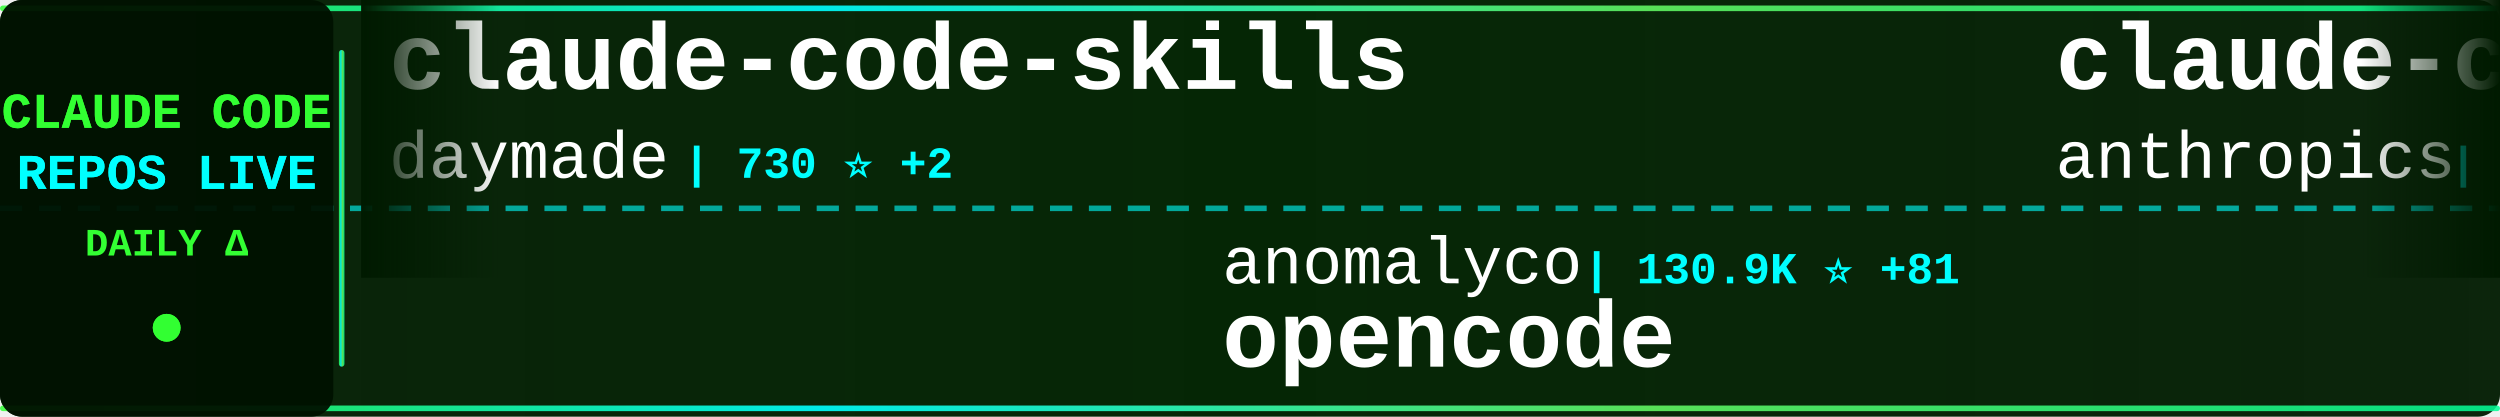
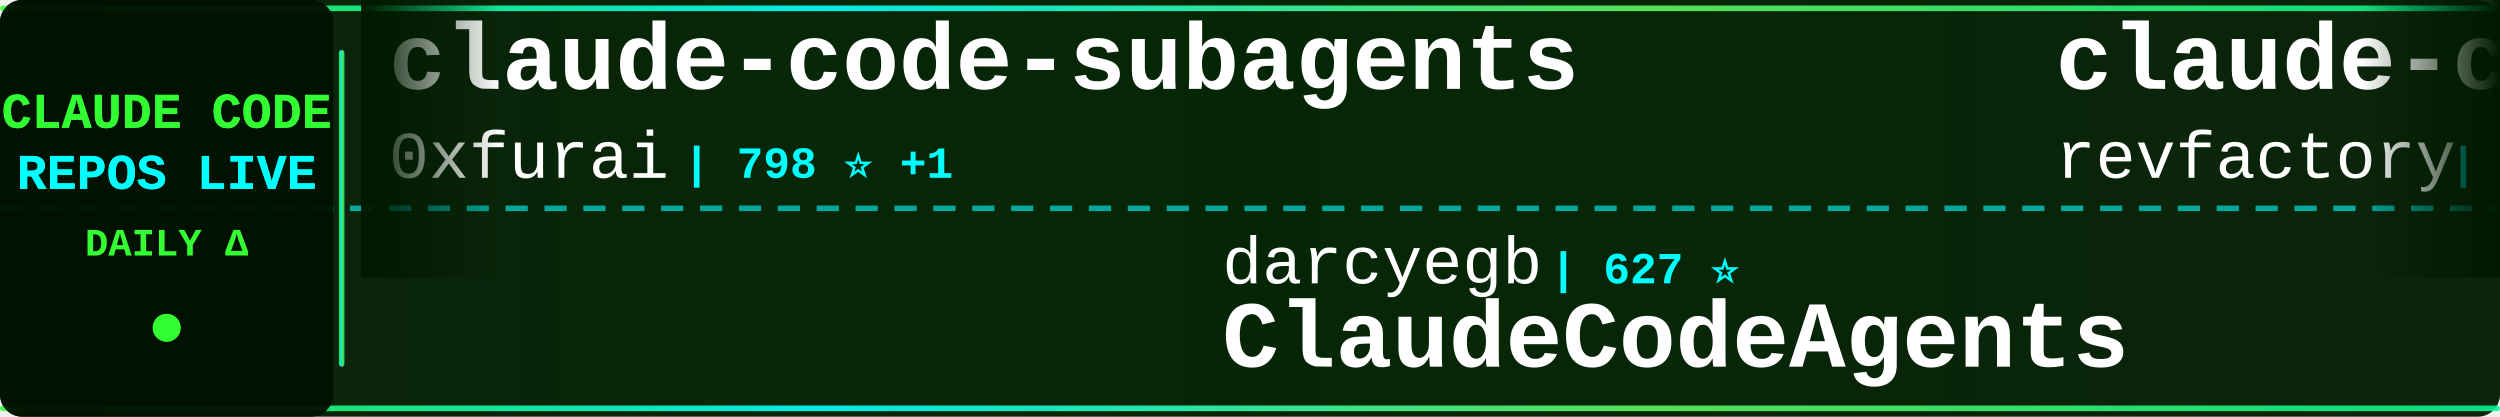
<svg xmlns="http://www.w3.org/2000/svg" width="900" height="150">
  <defs>
    <linearGradient id="tickerBg" x1="0%" y1="0%" x2="100%" y2="0%">
      <stop offset="0%" style="stop-color:#001a00;stop-opacity:0.95" />
      <stop offset="50%" style="stop-color:#002200;stop-opacity:0.98" />
      <stop offset="100%" style="stop-color:#001a00;stop-opacity:0.95" />
    </linearGradient>
    <linearGradient id="borderGrad" x1="0%" y1="0%" x2="100%" y2="0%">
      <stop offset="0%" style="stop-color:#33ff33;stop-opacity:0.85">
        <animate attributeName="stop-opacity" values="0.85;1;0.85" dur="2s" repeatCount="indefinite" />
      </stop>
      <stop offset="33%" style="stop-color:#00ffff;stop-opacity:0.9">
        <animate attributeName="stop-opacity" values="0.9;1;0.9" dur="2.2s" repeatCount="indefinite" />
      </stop>
      <stop offset="66%" style="stop-color:#66ff66;stop-opacity:0.85">
        <animate attributeName="stop-opacity" values="0.85;1;0.85" dur="1.8s" repeatCount="indefinite" />
      </stop>
      <stop offset="100%" style="stop-color:#00ff99;stop-opacity:0.85">
        <animate attributeName="stop-opacity" values="0.85;1;0.85" dur="2s" repeatCount="indefinite" />
      </stop>
    </linearGradient>
    <filter id="textGlow">
      <feGaussianBlur stdDeviation="0.1" result="coloredBlur" />
      <feMerge>
        <feMergeNode in="coloredBlur" />
        <feMergeNode in="SourceGraphic" />
      </feMerge>
    </filter>
    <filter id="metricGlow">
      <feGaussianBlur stdDeviation="0.2" result="coloredBlur" />
      <feMerge>
        <feMergeNode in="coloredBlur" />
        <feMergeNode in="SourceGraphic" />
      </feMerge>
    </filter>
    <linearGradient id="leftFade" x1="0%" y1="0%" x2="100%" y2="0%">
      <stop offset="0%" style="stop-color:#001a00;stop-opacity:1" />
      <stop offset="100%" style="stop-color:#001a00;stop-opacity:0" />
    </linearGradient>
    <linearGradient id="rightFade" x1="0%" y1="0%" x2="100%" y2="0%">
      <stop offset="0%" style="stop-color:#001a00;stop-opacity:0" />
      <stop offset="100%" style="stop-color:#001a00;stop-opacity:1" />
    </linearGradient>
  </defs>
  <rect width="900" height="150" fill="url(#tickerBg)" rx="8" />
  <rect x="0" y="2" width="900" height="2" fill="url(#borderGrad)" rx="1" />
  <rect x="0" y="146" width="900" height="2" fill="url(#borderGrad)" rx="1" />
  <line x1="0" y1="75" x2="900" y2="75" stroke="#00ffff" stroke-width="2" stroke-dasharray="8 6" opacity="0.6" />
  <rect x="0" y="0" width="120" height="150" fill="#001100" opacity="0.95" rx="8" />
  <text x="60" y="46" font-family="'Courier New', monospace" font-size="18" font-weight="bold" fill="#33ff33" text-anchor="middle" filter="url(#textGlow)">
    CLAUDE CODE
  </text>
  <text x="60" y="68" font-family="'Courier New', monospace" font-size="18" font-weight="bold" fill="#00ffff" text-anchor="middle" filter="url(#textGlow)">
    REPOS LIVE
  </text>
  <text x="60" y="92" font-family="'Courier New', monospace" font-size="14" font-weight="bold" fill="#33ff33" text-anchor="middle">
    DAILY Δ
  </text>
  <circle cx="60" cy="118" r="5" fill="#33ff33" filter="url(#metricGlow)">
    <animate attributeName="r" values="4;6;4" dur="1.5s" repeatCount="indefinite" />
    <animate attributeName="opacity" values="0.6;1;0.6" dur="1.5s" repeatCount="indefinite" />
  </circle>
  <rect x="122" y="18" width="2" height="114" fill="url(#borderGrad)" rx="1" />
  <clipPath id="tickerClip">
    <rect x="130" y="0" width="770" height="150" />
  </clipPath>
  <g clip-path="url(#tickerClip)">
    <g id="tickerItems">
      <animateTransform attributeName="transform" attributeType="XML" type="translate" from="0 0" to="-3000 0" dur="54s" repeatCount="indefinite" />
      <g transform="translate(0, 0)">
-         <text x="140" y="32" font-family="'Courier New', monospace" font-size="34" font-weight="bold" fill="#ffffff">claude-code-skills</text>
-         <text x="140" y="64" font-family="'Courier New', monospace" font-size="24" font-weight="normal" fill="#ffffff" opacity="1.0">daymade</text>
-         <text x="246" y="64" font-family="'Courier New', monospace" font-size="16" font-weight="bold" fill="#00ffff"> | 730 ⭐ +2</text>
+         <text x="140" y="32" font-family="'Courier New', monospace" font-size="34" font-weight="bold" fill="#ffffff">claude-code-subagents</text>
+         <text x="140" y="64" font-family="'Courier New', monospace" font-size="24" font-weight="normal" fill="#ffffff" opacity="1.0">0xfurai</text>
+         <text x="246" y="64" font-family="'Courier New', monospace" font-size="16" font-weight="bold" fill="#00ffff"> | 798 ⭐ +1</text>
      </g>
      <g transform="translate(300, 0)">
-         <text x="140" y="102" font-family="'Courier New', monospace" font-size="24" font-weight="normal" fill="#ffffff" opacity="1.0">anomalyco</text>
-         <text x="270" y="102" font-family="'Courier New', monospace" font-size="16" font-weight="bold" fill="#00ffff"> | 130.9K ⭐ +81</text>
-         <text x="140" y="132" font-family="'Courier New', monospace" font-size="34" font-weight="bold" fill="#ffffff">opencode</text>
+         <text x="140" y="102" font-family="'Courier New', monospace" font-size="24" font-weight="normal" fill="#ffffff" opacity="1.0">darcyegb</text>
+         <text x="258" y="102" font-family="'Courier New', monospace" font-size="16" font-weight="bold" fill="#00ffff"> | 627 ⭐</text>
+         <text x="140" y="132" font-family="'Courier New', monospace" font-size="34" font-weight="bold" fill="#ffffff">ClaudeCodeAgents</text>
      </g>
      <g transform="translate(600, 0)">
-         <text x="140" y="32" font-family="'Courier New', monospace" font-size="34" font-weight="bold" fill="#ffffff">claude-code-base-action</text>
-         <text x="140" y="64" font-family="'Courier New', monospace" font-size="24" font-weight="normal" fill="#ffffff" opacity="1.0">anthropics</text>
-         <text x="282" y="64" font-family="'Courier New', monospace" font-size="16" font-weight="bold" fill="#00ffff"> | 680 ⭐</text>
+         <text x="140" y="32" font-family="'Courier New', monospace" font-size="34" font-weight="bold" fill="#ffffff">claude-code-mastering</text>
+         <text x="140" y="64" font-family="'Courier New', monospace" font-size="24" font-weight="normal" fill="#ffffff" opacity="1.0">revfactory</text>
+         <text x="282" y="64" font-family="'Courier New', monospace" font-size="16" font-weight="bold" fill="#00ffff"> | 765 ⭐</text>
      </g>
      <g transform="translate(900, 0)">
-         <text x="140" y="102" font-family="'Courier New', monospace" font-size="24" font-weight="normal" fill="#ffffff" opacity="1.0">ghuntley</text>
-         <text x="258" y="102" font-family="'Courier New', monospace" font-size="16" font-weight="bold" fill="#00ffff"> | 871 ⭐</text>
-         <text x="140" y="132" font-family="'Courier New', monospace" font-size="34" font-weight="bold" fill="#ffffff">claude-code-source-code-...</text>
+         <text x="140" y="102" font-family="'Courier New', monospace" font-size="24" font-weight="normal" fill="#ffffff" opacity="1.0">sugyan</text>
+         <text x="234" y="102" font-family="'Courier New', monospace" font-size="16" font-weight="bold" fill="#00ffff"> | 983 ⭐ +1</text>
+         <text x="140" y="132" font-family="'Courier New', monospace" font-size="34" font-weight="bold" fill="#ffffff">claude-code-webui</text>
      </g>
      <g transform="translate(1200, 0)">
-         <text x="140" y="32" font-family="'Courier New', monospace" font-size="34" font-weight="bold" fill="#ffffff">oh-my-claudecode</text>
-         <text x="140" y="64" font-family="'Courier New', monospace" font-size="24" font-weight="normal" fill="#ffffff" opacity="1.0">Yeachan-Heo</text>
-         <text x="294" y="64" font-family="'Courier New', monospace" font-size="16" font-weight="bold" fill="#00ffff"> | 12.6K ⭐ +253</text>
+         <text x="140" y="32" font-family="'Courier New', monospace" font-size="34" font-weight="bold" fill="#ffffff">claude-code-infrastructu...</text>
+         <text x="140" y="64" font-family="'Courier New', monospace" font-size="24" font-weight="normal" fill="#ffffff" opacity="1.0">diet103</text>
+         <text x="246" y="64" font-family="'Courier New', monospace" font-size="16" font-weight="bold" fill="#00ffff"> | 9.4K ⭐ +1</text>
      </g>
      <g transform="translate(1500, 0)">
-         <text x="140" y="102" font-family="'Courier New', monospace" font-size="24" font-weight="normal" fill="#ffffff" opacity="1.0">darcyegb</text>
-         <text x="258" y="102" font-family="'Courier New', monospace" font-size="16" font-weight="bold" fill="#00ffff"> | 627 ⭐ +1</text>
-         <text x="140" y="132" font-family="'Courier New', monospace" font-size="34" font-weight="bold" fill="#ffffff">ClaudeCodeAgents</text>
+         <text x="140" y="102" font-family="'Courier New', monospace" font-size="24" font-weight="normal" fill="#ffffff" opacity="1.0">disler</text>
+         <text x="234" y="102" font-family="'Courier New', monospace" font-size="16" font-weight="bold" fill="#00ffff"> | 1.3K ⭐</text>
+         <text x="140" y="132" font-family="'Courier New', monospace" font-size="34" font-weight="bold" fill="#ffffff">claude-code-hooks-multi-...</text>
      </g>
      <g transform="translate(1800, 0)">
-         <text x="140" y="32" font-family="'Courier New', monospace" font-size="34" font-weight="bold" fill="#ffffff">deer-flow</text>
-         <text x="140" y="64" font-family="'Courier New', monospace" font-size="24" font-weight="normal" fill="#ffffff" opacity="1.0">bytedance</text>
-         <text x="270" y="64" font-family="'Courier New', monospace" font-size="16" font-weight="bold" fill="#00ffff"> | 48.3K ⭐ +196</text>
+         <text x="140" y="32" font-family="'Courier New', monospace" font-size="34" font-weight="bold" fill="#ffffff">Claude-Code-Workflow</text>
+         <text x="140" y="64" font-family="'Courier New', monospace" font-size="24" font-weight="normal" fill="#ffffff" opacity="1.0">catlog22</text>
+         <text x="258" y="64" font-family="'Courier New', monospace" font-size="16" font-weight="bold" fill="#00ffff"> | 1.6K ⭐ +1</text>
      </g>
      <g transform="translate(2100, 0)">
        <text x="140" y="102" font-family="'Courier New', monospace" font-size="24" font-weight="normal" fill="#ffffff" opacity="1.0">anthropics</text>
-         <text x="282" y="102" font-family="'Courier New', monospace" font-size="16" font-weight="bold" fill="#00ffff"> | 83.2K ⭐ +54</text>
+         <text x="282" y="102" font-family="'Courier New', monospace" font-size="16" font-weight="bold" fill="#00ffff"> | 83.3K ⭐ +139</text>
        <text x="140" y="132" font-family="'Courier New', monospace" font-size="34" font-weight="bold" fill="#ffffff">claude-code</text>
      </g>
      <g transform="translate(2400, 0)">
-         <text x="140" y="32" font-family="'Courier New', monospace" font-size="34" font-weight="bold" fill="#ffffff">ralph-claude-code</text>
-         <text x="140" y="64" font-family="'Courier New', monospace" font-size="24" font-weight="normal" fill="#ffffff" opacity="1.0">frankbria</text>
-         <text x="270" y="64" font-family="'Courier New', monospace" font-size="16" font-weight="bold" fill="#00ffff"> | 8.2K ⭐ +4</text>
+         <text x="140" y="32" font-family="'Courier New', monospace" font-size="34" font-weight="bold" fill="#ffffff">claude-code-transcripts</text>
+         <text x="140" y="64" font-family="'Courier New', monospace" font-size="24" font-weight="normal" fill="#ffffff" opacity="1.0">simonw</text>
+         <text x="234" y="64" font-family="'Courier New', monospace" font-size="16" font-weight="bold" fill="#00ffff"> | 1.3K ⭐ +24</text>
      </g>
      <g transform="translate(2700, 0)">
-         <text x="140" y="102" font-family="'Courier New', monospace" font-size="24" font-weight="normal" fill="#ffffff" opacity="1.0">rohitg00</text>
-         <text x="258" y="102" font-family="'Courier New', monospace" font-size="16" font-weight="bold" fill="#00ffff"> | 909 ⭐ +2</text>
-         <text x="140" y="132" font-family="'Courier New', monospace" font-size="34" font-weight="bold" fill="#ffffff">awesome-claude-code-tool...</text>
+         <text x="140" y="102" font-family="'Courier New', monospace" font-size="24" font-weight="normal" fill="#ffffff" opacity="1.0">davila7</text>
+         <text x="246" y="102" font-family="'Courier New', monospace" font-size="16" font-weight="bold" fill="#00ffff"> | 23.6K ⭐ +20</text>
+         <text x="140" y="132" font-family="'Courier New', monospace" font-size="34" font-weight="bold" fill="#ffffff">claude-code-templates</text>
      </g>
      <g transform="translate(3000, 0)">
-         <text x="140" y="32" font-family="'Courier New', monospace" font-size="34" font-weight="bold" fill="#ffffff">claude-code-skills</text>
-         <text x="140" y="64" font-family="'Courier New', monospace" font-size="24" font-weight="normal" fill="#ffffff" opacity="1.0">daymade</text>
-         <text x="246" y="64" font-family="'Courier New', monospace" font-size="16" font-weight="bold" fill="#00ffff"> | 730 ⭐ +2</text>
+         <text x="140" y="32" font-family="'Courier New', monospace" font-size="34" font-weight="bold" fill="#ffffff">claude-code-subagents</text>
+         <text x="140" y="64" font-family="'Courier New', monospace" font-size="24" font-weight="normal" fill="#ffffff" opacity="1.0">0xfurai</text>
+         <text x="246" y="64" font-family="'Courier New', monospace" font-size="16" font-weight="bold" fill="#00ffff"> | 798 ⭐ +1</text>
      </g>
      <g transform="translate(3300, 0)">
-         <text x="140" y="102" font-family="'Courier New', monospace" font-size="24" font-weight="normal" fill="#ffffff" opacity="1.0">anomalyco</text>
-         <text x="270" y="102" font-family="'Courier New', monospace" font-size="16" font-weight="bold" fill="#00ffff"> | 130.9K ⭐ +81</text>
-         <text x="140" y="132" font-family="'Courier New', monospace" font-size="34" font-weight="bold" fill="#ffffff">opencode</text>
+         <text x="140" y="102" font-family="'Courier New', monospace" font-size="24" font-weight="normal" fill="#ffffff" opacity="1.0">darcyegb</text>
+         <text x="258" y="102" font-family="'Courier New', monospace" font-size="16" font-weight="bold" fill="#00ffff"> | 627 ⭐</text>
+         <text x="140" y="132" font-family="'Courier New', monospace" font-size="34" font-weight="bold" fill="#ffffff">ClaudeCodeAgents</text>
      </g>
      <g transform="translate(3600, 0)">
-         <text x="140" y="32" font-family="'Courier New', monospace" font-size="34" font-weight="bold" fill="#ffffff">claude-code-base-action</text>
-         <text x="140" y="64" font-family="'Courier New', monospace" font-size="24" font-weight="normal" fill="#ffffff" opacity="1.0">anthropics</text>
-         <text x="282" y="64" font-family="'Courier New', monospace" font-size="16" font-weight="bold" fill="#00ffff"> | 680 ⭐</text>
+         <text x="140" y="32" font-family="'Courier New', monospace" font-size="34" font-weight="bold" fill="#ffffff">claude-code-mastering</text>
+         <text x="140" y="64" font-family="'Courier New', monospace" font-size="24" font-weight="normal" fill="#ffffff" opacity="1.0">revfactory</text>
+         <text x="282" y="64" font-family="'Courier New', monospace" font-size="16" font-weight="bold" fill="#00ffff"> | 765 ⭐</text>
      </g>
      <g transform="translate(3900, 0)">
-         <text x="140" y="102" font-family="'Courier New', monospace" font-size="24" font-weight="normal" fill="#ffffff" opacity="1.0">ghuntley</text>
-         <text x="258" y="102" font-family="'Courier New', monospace" font-size="16" font-weight="bold" fill="#00ffff"> | 871 ⭐</text>
-         <text x="140" y="132" font-family="'Courier New', monospace" font-size="34" font-weight="bold" fill="#ffffff">claude-code-source-code-...</text>
+         <text x="140" y="102" font-family="'Courier New', monospace" font-size="24" font-weight="normal" fill="#ffffff" opacity="1.0">sugyan</text>
+         <text x="234" y="102" font-family="'Courier New', monospace" font-size="16" font-weight="bold" fill="#00ffff"> | 983 ⭐ +1</text>
+         <text x="140" y="132" font-family="'Courier New', monospace" font-size="34" font-weight="bold" fill="#ffffff">claude-code-webui</text>
      </g>
    </g>
  </g>
  <rect x="130" y="0" width="50" height="100" fill="url(#leftFade)" />
  <rect x="850" y="0" width="50" height="100" fill="url(#rightFade)" />
</svg>
